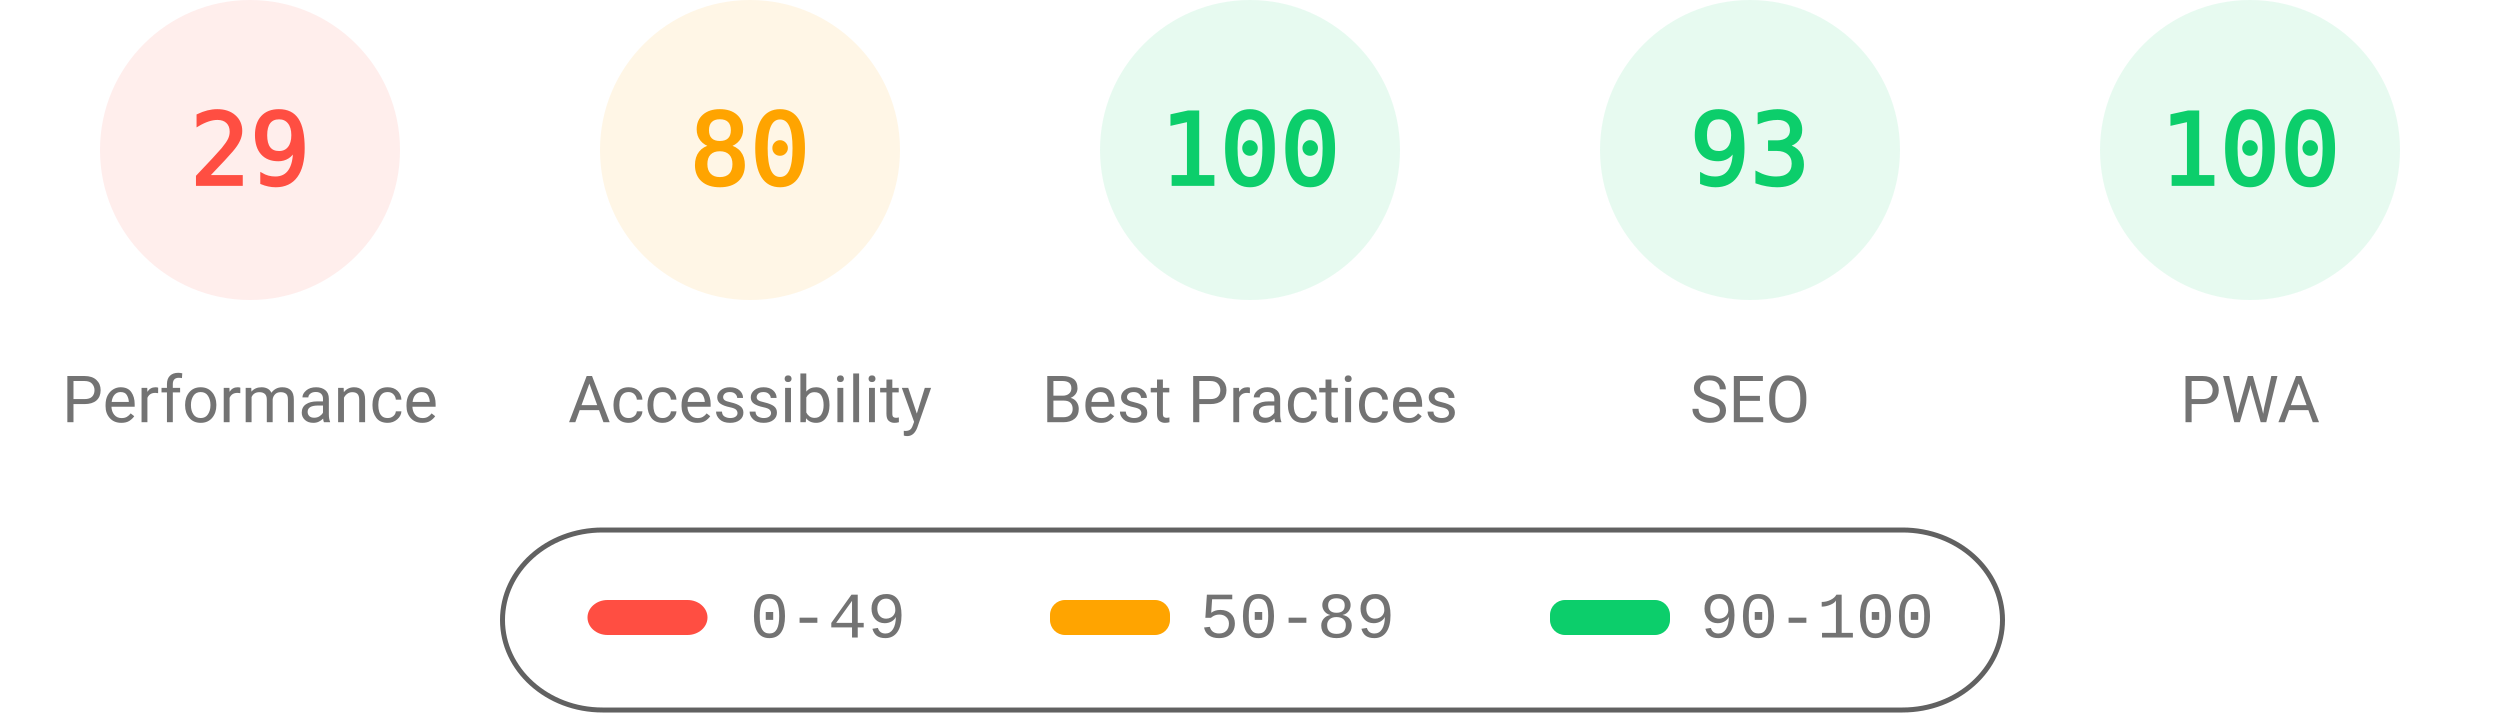
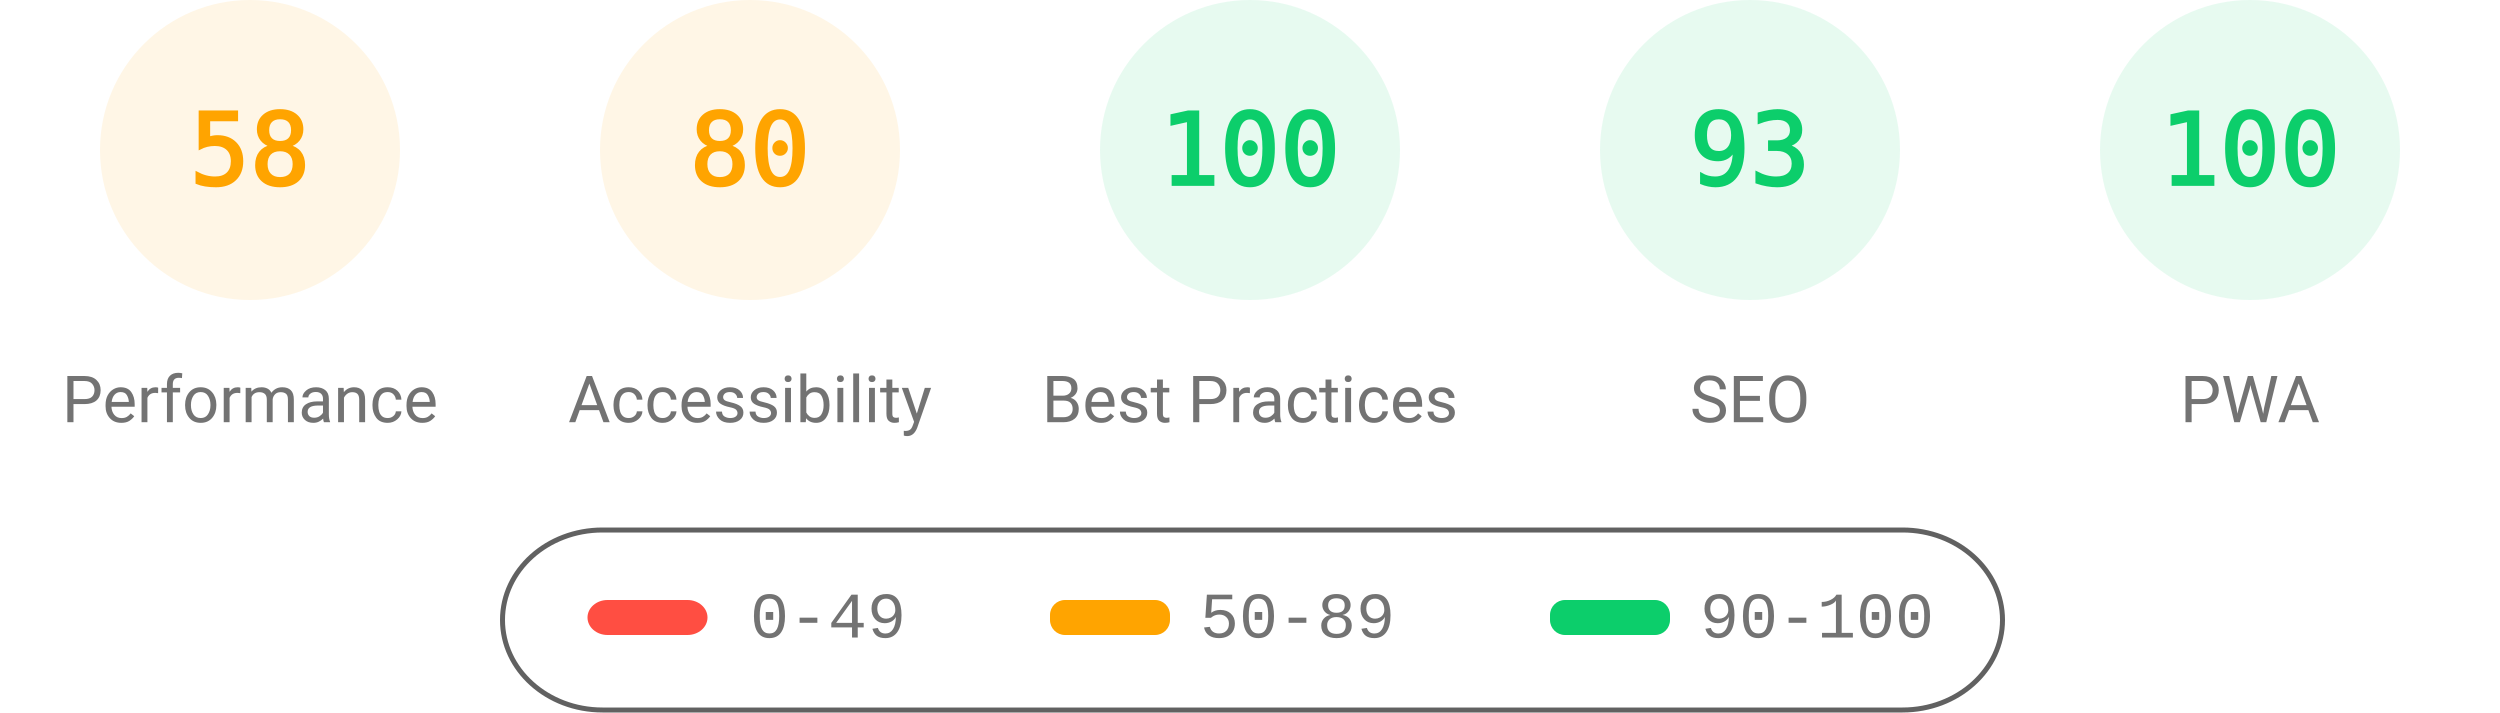
<svg xmlns="http://www.w3.org/2000/svg" fill="none" width="1000" height="285">
  <style>.gauge-base{opacity:.1}.gauge-arc{fill:none;animation-delay:250ms;stroke-linecap:round;transform:rotate(-90deg);transform-origin:100px 60px;animation:load-gauge 1s ease forwards}.guage-text{font-size:40px;font-family:monospace;text-align:center}.guage-red{color:#ff4e42;fill:#ff4e42;stroke:#ff4e42}.guage-orange{color:#ffa400;fill:#ffa400;stroke:#ffa400}.guage-green{color:#0cce6b;fill:#0cce6b;stroke:#0cce6b}.guage-undefined{color:#5c5c5c;fill:#5c5c5c;stroke:#5c5c5c}.guage-title{color:#737373;fill:#737373;stroke:none;font-size:26px;line-height:26px;font-family:Roboto,Halvetica,Arial,sans-serif}@keyframes load-gauge{from{stroke-dasharray:0 352.858}}</style>
-   <svg class="guage-div guage-perf guage-red" viewBox="0 0 200 200" width="200" height="200">
+   <svg class="guage-div guage-perf guage-orange" viewBox="0 0 200 200" width="200" height="200">
    <circle class="gauge-base" r="56" cx="100" cy="60" stroke-width="8" />
-     <circle class="gauge-arc guage-arc-1" r="56" cx="100" cy="60" stroke-width="8" style="stroke-dasharray:102.039,351.858" />
-     <text class="guage-text" x="100" y="60" alignment-baseline="central" dominant-baseline="central" text-anchor="middle">29</text>
+     <circle class="gauge-arc guage-arc-1" r="56" cx="100" cy="60" stroke-width="8" style="stroke-dasharray:204.078,351.858" />
+     <text class="guage-text" x="100" y="60" alignment-baseline="central" dominant-baseline="central" text-anchor="middle">58</text>
    <text class="guage-title" x="100" y="160" alignment-baseline="central" dominant-baseline="central" text-anchor="middle">Performance</text>
  </svg>
  <svg class="guage-div guage-acc guage-orange" viewBox="0 0 200 200" width="200" height="200" x="200">
    <circle class="gauge-base" r="56" cx="100" cy="60" stroke-width="8" />
    <circle class="gauge-arc guage-arc-2" r="56" cx="100" cy="60" stroke-width="8" style="stroke-dasharray:281.486,351.858" />
    <text class="guage-text" x="100" y="60" alignment-baseline="central" dominant-baseline="central" text-anchor="middle">80</text>
    <text class="guage-title" x="100" y="160" alignment-baseline="central" dominant-baseline="central" text-anchor="middle">Accessibility</text>
  </svg>
  <svg class="guage-div guage-best guage-green" viewBox="0 0 200 200" width="200" height="200" x="400">
    <circle class="gauge-base" r="56" cx="100" cy="60" stroke-width="8" />
    <circle class="gauge-arc guage-arc-3" r="56" cx="100" cy="60" stroke-width="8" style="stroke-dasharray:351.858,351.858" />
    <text class="guage-text" x="100" y="60" alignment-baseline="central" dominant-baseline="central" text-anchor="middle">100</text>
    <text class="guage-title" x="100" y="160" alignment-baseline="central" dominant-baseline="central" text-anchor="middle">Best Practices</text>
  </svg>
  <svg class="guage-div guage-seo guage-green" viewBox="0 0 200 200" width="200" height="200" x="600">
    <circle class="gauge-base" r="56" cx="100" cy="60" stroke-width="8" />
    <circle class="gauge-arc guage-arc-4" r="56" cx="100" cy="60" stroke-width="8" style="stroke-dasharray:327.228,351.858" />
    <text class="guage-text" x="100" y="60" alignment-baseline="central" dominant-baseline="central" text-anchor="middle">93</text>
    <text class="guage-title" x="100" y="160" alignment-baseline="central" dominant-baseline="central" text-anchor="middle">SEO</text>
  </svg>
  <svg class="guage-div guage-pwa guage-green" viewBox="0 0 200 200" width="200" height="200" x="800">
    <circle class="gauge-base" r="56" cx="100" cy="60" stroke-width="8" />
    <circle class="gauge-arc guage-arc-4" r="56" cx="100" cy="60" stroke-width="8" style="stroke-dasharray:351.858,351.858" />
    <text class="guage-text" x="100" y="60" alignment-baseline="central" dominant-baseline="central" text-anchor="middle">100</text>
    <text class="guage-title" x="100" y="160" alignment-baseline="central" dominant-baseline="central" text-anchor="middle">PWA</text>
  </svg>
  <svg width="604" height="76" x="200" y="210">
    <path fill="none" id="canvas_background" d="M-1-1h604v80H-1z" />
    <rect fill-opacity="0" stroke="#616161" stroke-width="2" rx="40" id="svg_2" height="72" width="600" y="2" x="1" fill="#000" />
    <rect stroke="#000" rx="8" id="svg_3" height="14" width="48" y="30" x="35" stroke-opacity="null" stroke-width="0" fill="#ff4e42" />
    <rect stroke="#000" rx="6" id="svg_4" height="14" width="48" y="30" x="220" stroke-opacity="null" stroke-width="0" fill="#ffa400" />
    <rect stroke="#000" rx="6" id="svg_5" height="14" width="48" y="30" x="420" stroke-opacity="null" stroke-width="0" fill="#0cce6b" />
    <text xml:space="preserve" text-anchor="start" font-family="'Courier New', Courier, monospace" font-size="26" id="svg_6" y="45" x="100" stroke-opacity="null" stroke-width="0" stroke="#000" fill="#737373">0-49</text>
    <text xml:space="preserve" text-anchor="start" font-family="'Courier New', Courier, monospace" font-size="26" id="svg_7" y="45" x="280" stroke-opacity="null" stroke-width="0" stroke="#000" fill="#737373">50-89</text>
    <text xml:space="preserve" text-anchor="start" font-family="'Courier New', Courier, monospace" font-size="26" id="svg_8" y="45" x="480" stroke-opacity="null" stroke-width="0" stroke="#000" fill="#737373">90-100</text>
  </svg>
</svg>
